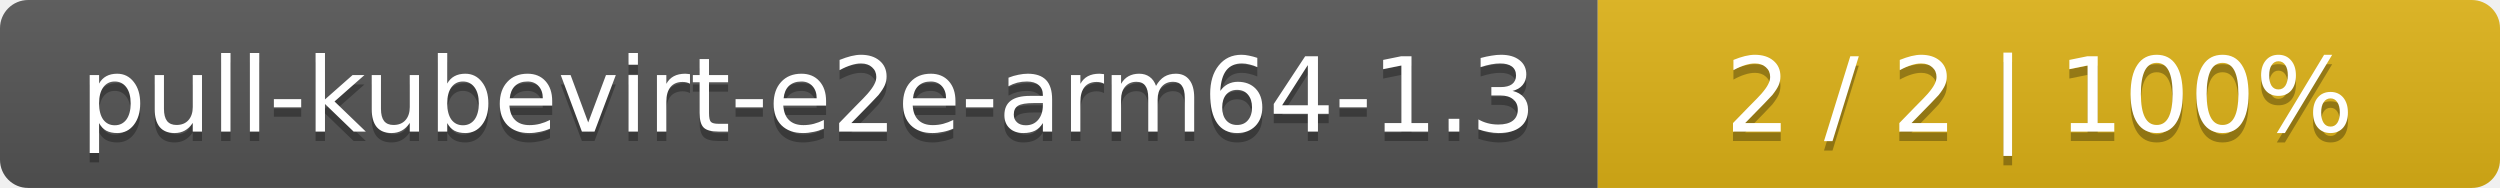
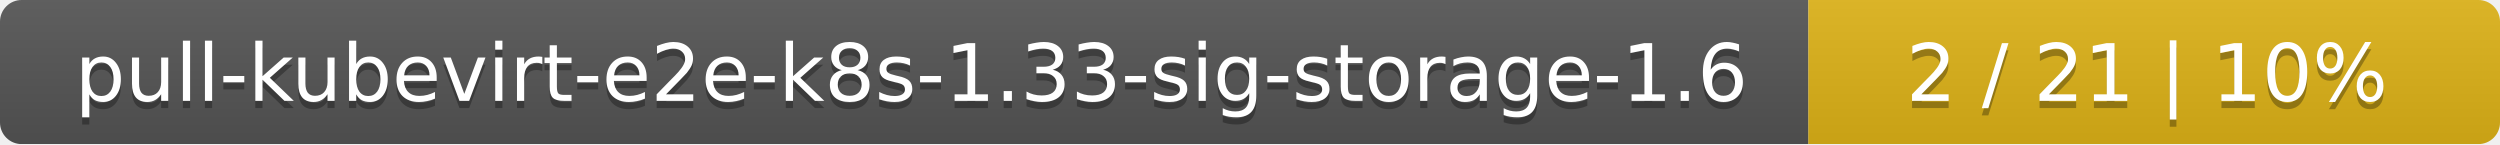
- <svg xmlns="http://www.w3.org/2000/svg" width="266" height="20">
+ <svg xmlns="http://www.w3.org/2000/svg" width="347" height="20">
  <linearGradient id="smooth" x2="0" y2="100%">
    <stop offset="0" stop-color="#bbb" stop-opacity=".1" />
    <stop offset="1" stop-opacity=".1" />
  </linearGradient>
  <mask id="round">
-     <rect width="266" height="20" rx="3" fill="#fff" />
+     <rect width="347" height="20" rx="3" fill="#fff" />
  </mask>
  <g mask="url(#round)">
-     <rect width="170" height="20" fill="#555" />
-     <rect x="170" width="96" height="20" fill="#dfb317" />
-     <rect width="266" height="20" fill="url(#smooth)" />
+     <rect width="251" height="20" fill="#555" />
+     <rect x="251" width="96" height="20" fill="#dfb317" />
+     <rect width="347" height="20" fill="url(#smooth)" />
  </g>
  <g fill="#fff" text-anchor="middle" font-family="DejaVu Sans,Verdana,Geneva,sans-serif" font-size="11">
-     <text x="86" y="15" fill="#010101" fill-opacity=".3">pull-kubevirt-e2e-arm64-1.3</text>
-     <text x="86" y="14">pull-kubevirt-e2e-arm64-1.3</text>
-     <text x="217" y="15" fill="#010101" fill-opacity=".3">2 / 2    |    100%</text>
-     <text x="217" y="14">2 / 2    |    100%</text>
+     <text x="126.5" y="15" fill="#010101" fill-opacity=".3">pull-kubevirt-e2e-k8s-1.33-sig-storage-1.6</text>
+     <text x="126.5" y="14">pull-kubevirt-e2e-k8s-1.33-sig-storage-1.6</text>
+     <text x="298" y="15" fill="#010101" fill-opacity=".3">2 / 21    |    10%</text>
+     <text x="298" y="14">2 / 21    |    10%</text>
  </g>
</svg>
